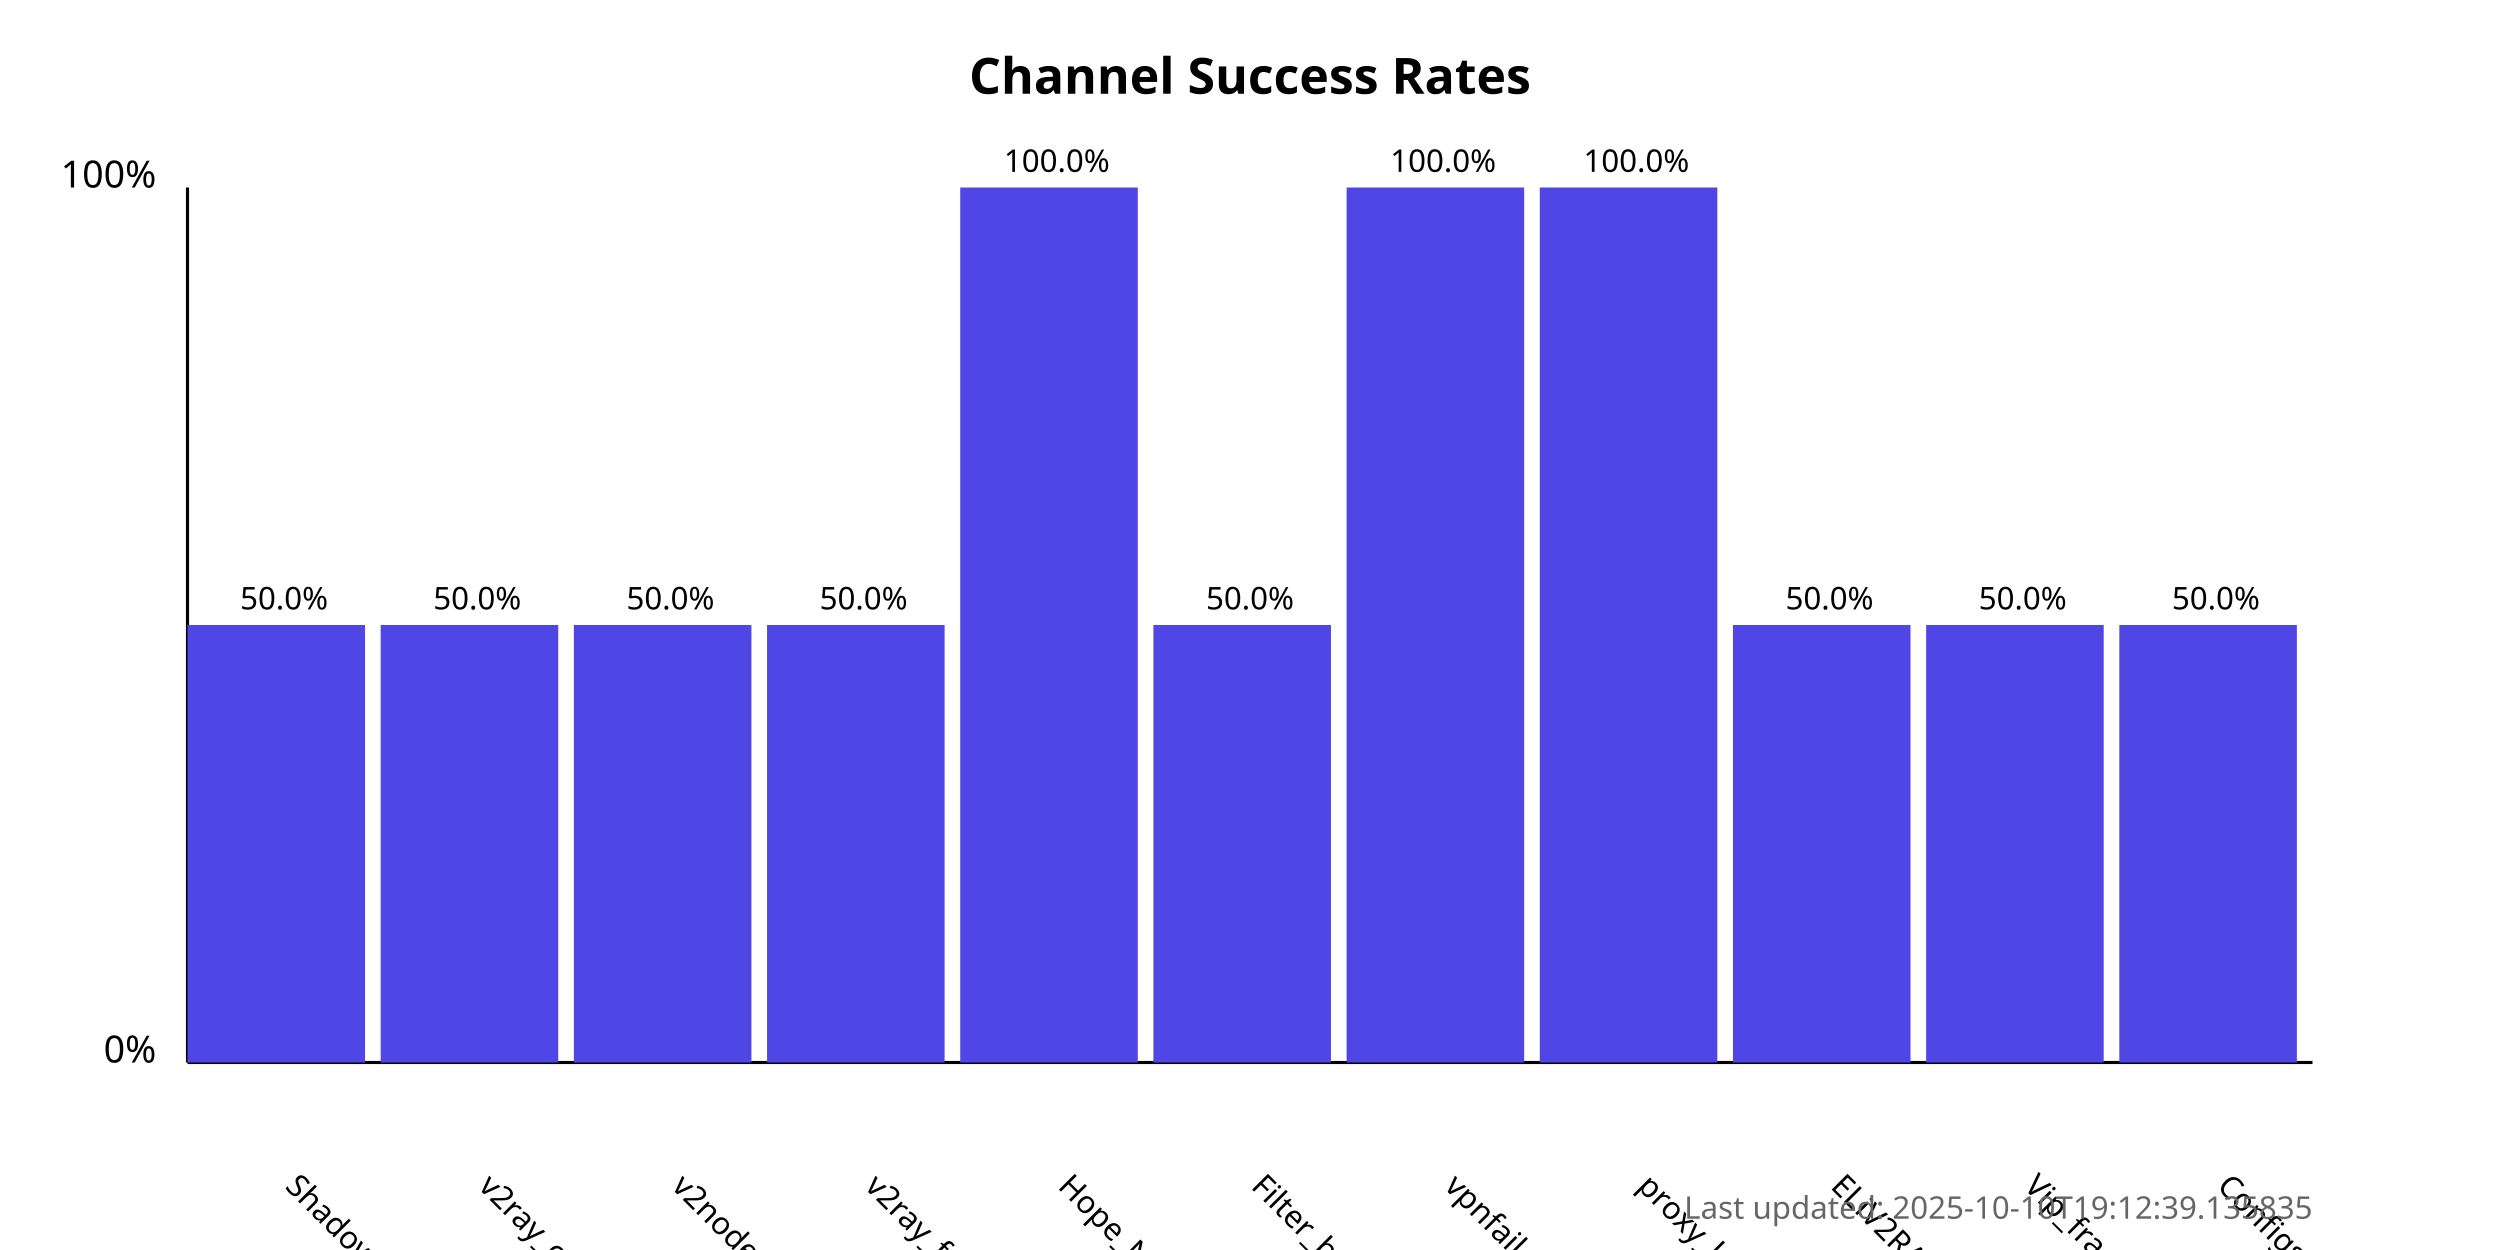
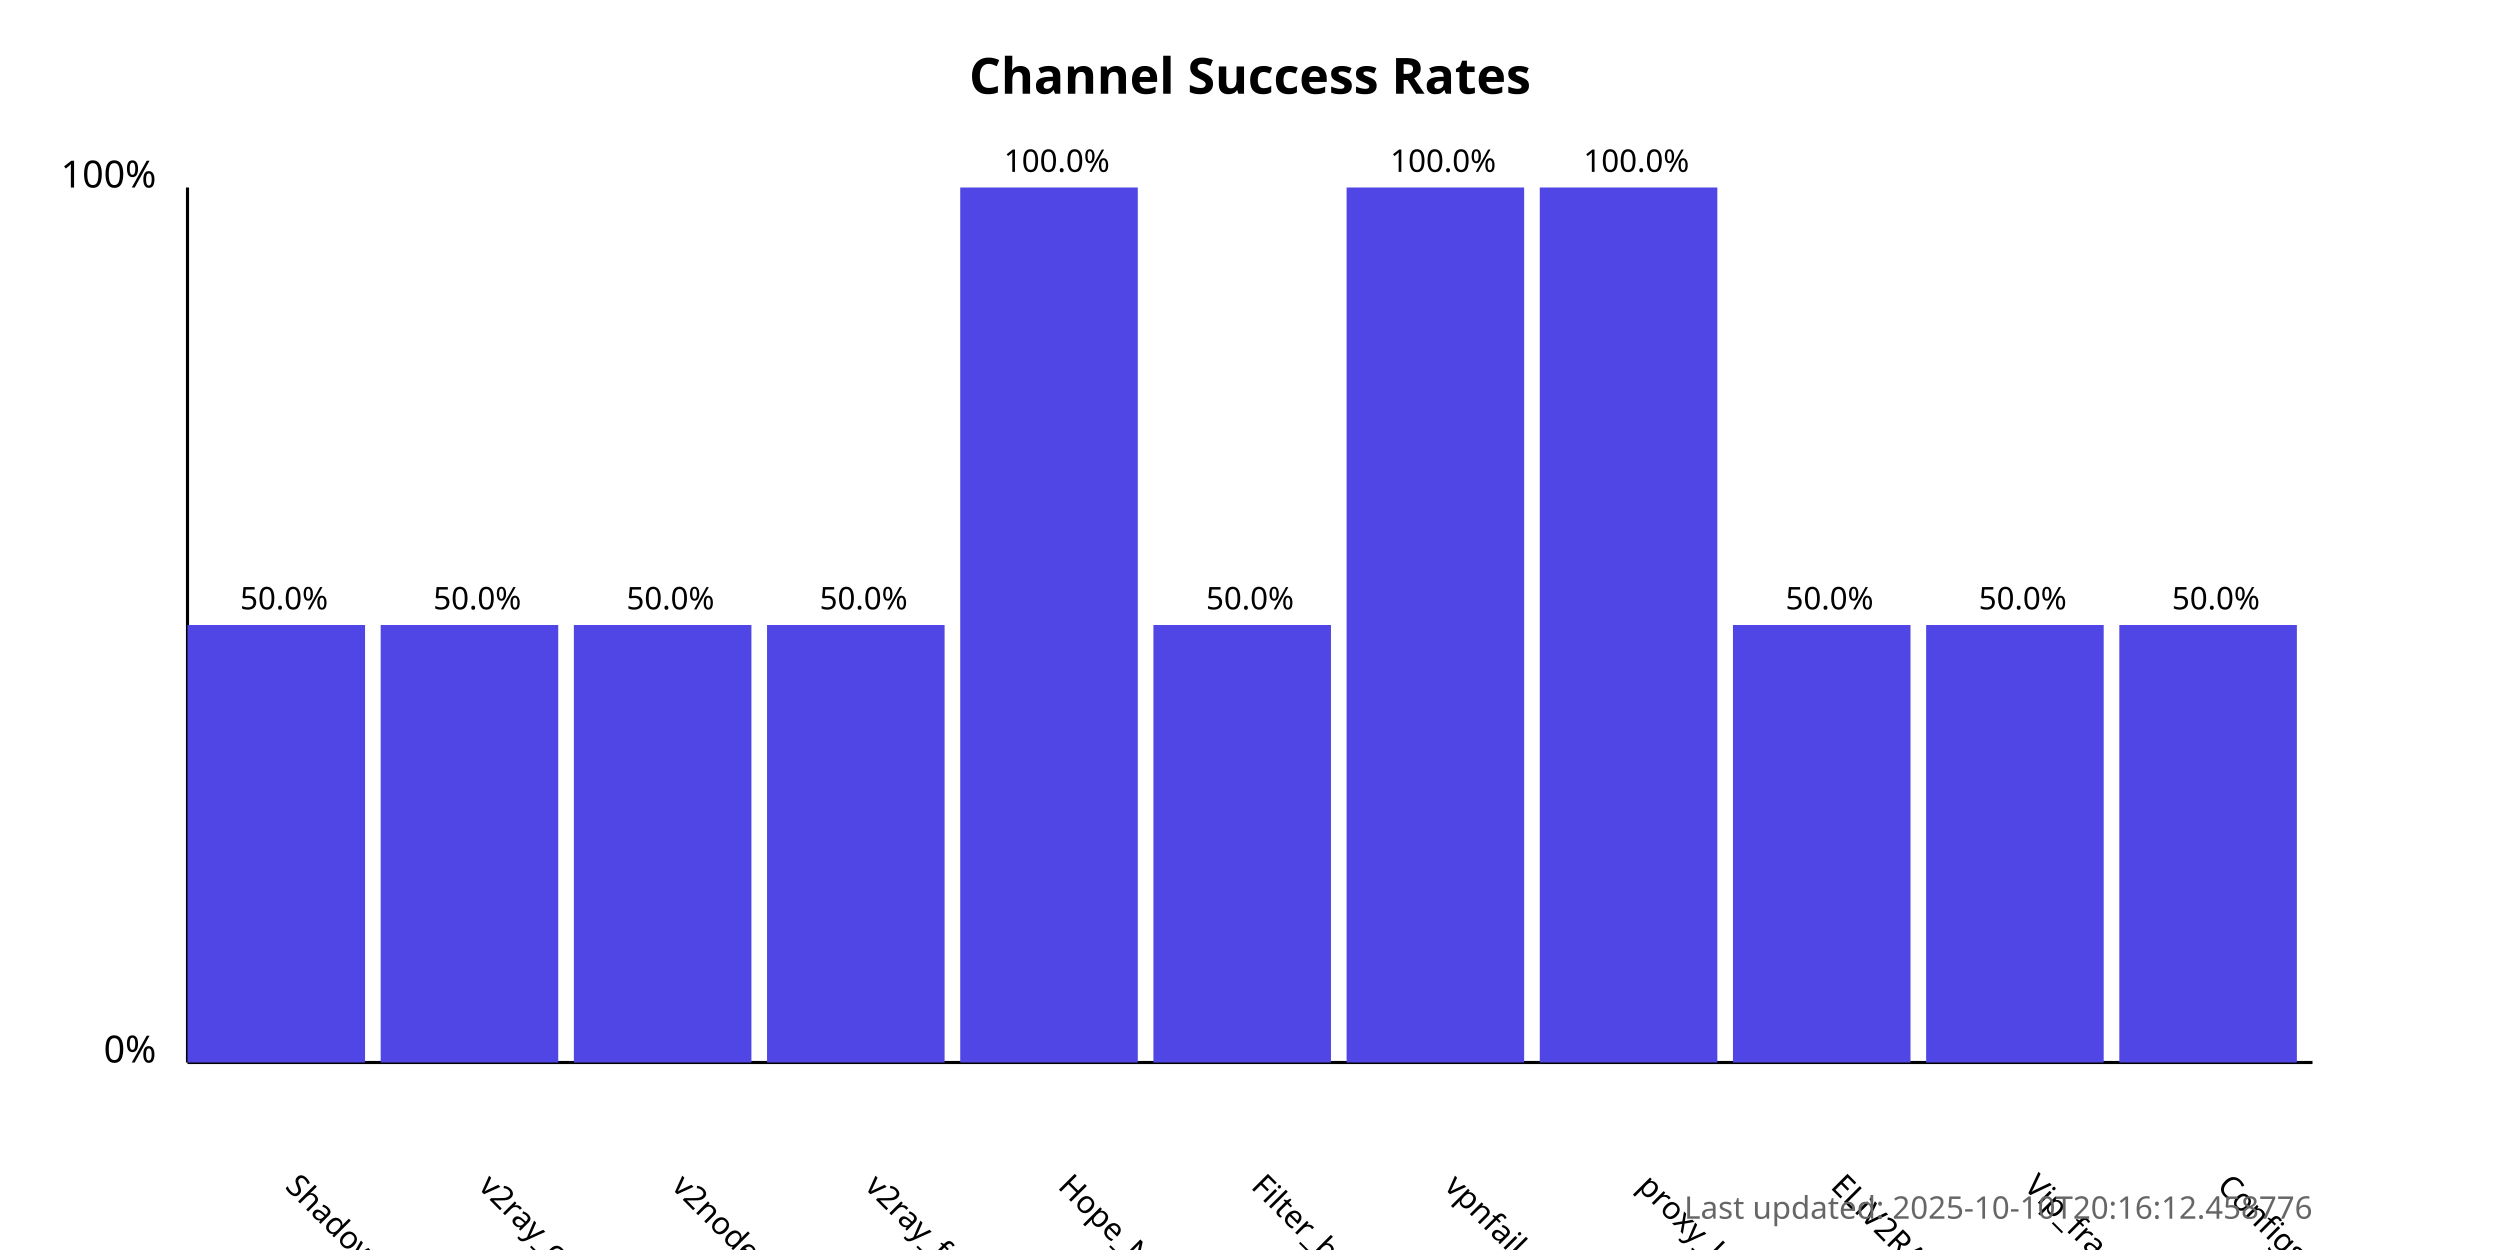
<svg xmlns="http://www.w3.org/2000/svg" width="800" height="400">
  <style>
            .chart-title { font: bold 16px sans-serif; }
            .axis-label { font: 12px sans-serif; }
            .tick-label { font: 10px sans-serif; }
            .bar { fill: #4f46e5; }
            .bar:hover { fill: #6366f1; }
            .timestamp { font: 10px sans-serif; fill: #666; }
        </style>
  <text x="400.0" y="30" text-anchor="middle" class="chart-title">
            Channel Success Rates
        </text>
  <line x1="60" y1="340" x2="60" y2="60" stroke="black" stroke-width="1" />
  <line x1="60" y1="340" x2="740" y2="340" stroke="black" stroke-width="1" />
  <text x="50" y="340" text-anchor="end" class="axis-label">0%</text>
  <text x="50" y="60" text-anchor="end" class="axis-label">100%</text>
  <g>
    <rect x="60" y="200.0" width="56.818" height="140.0" class="bar" />
    <text x="90.909" y="380" transform="rotate(45, 90.90909, 380)" text-anchor="start" class="tick-label">
                ShadowProxy66
            </text>
    <text x="90.909" y="195.0" text-anchor="middle" class="tick-label">
                50.0%
            </text>
  </g>
  <g>
    <rect x="121.818" y="200.0" width="56.818" height="140.0" class="bar" />
    <text x="152.727" y="380" transform="rotate(45, 152.7273, 380)" text-anchor="start" class="tick-label">
                v2ray_configs_pool
            </text>
    <text x="152.727" y="195.0" text-anchor="middle" class="tick-label">
                50.0%
            </text>
  </g>
  <g>
    <rect x="183.636" y="200.0" width="56.818" height="140.0" class="bar" />
    <text x="214.545" y="380" transform="rotate(45, 214.5455, 380)" text-anchor="start" class="tick-label">
                v2nodes
            </text>
    <text x="214.545" y="195.0" text-anchor="middle" class="tick-label">
                50.0%
            </text>
  </g>
  <g>
    <rect x="245.455" y="200.0" width="56.818" height="140.0" class="bar" />
    <text x="276.364" y="380" transform="rotate(45, 276.3636, 380)" text-anchor="start" class="tick-label">
                v2ray_free_conf
            </text>
    <text x="276.364" y="195.0" text-anchor="middle" class="tick-label">
                50.0%
            </text>
  </g>
  <g>
    <rect x="307.273" y="60.0" width="56.818" height="280.0" class="bar" />
    <text x="338.182" y="380" transform="rotate(45, 338.1818, 380)" text-anchor="start" class="tick-label">
                Hope_Net
            </text>
    <text x="338.182" y="55.0" text-anchor="middle" class="tick-label">
                100.0%
            </text>
  </g>
  <g>
    <rect x="369.091" y="200.0" width="56.818" height="140.0" class="bar" />
    <text x="400.0" y="380" transform="rotate(45, 400.0, 380)" text-anchor="start" class="tick-label">
                Filter_breaker
            </text>
    <text x="400.0" y="195.0" text-anchor="middle" class="tick-label">
                50.0%
            </text>
  </g>
  <g>
    <rect x="430.909" y="60.0" width="56.818" height="280.0" class="bar" />
    <text x="461.818" y="380" transform="rotate(45, 461.8182, 380)" text-anchor="start" class="tick-label">
                vpnfail_vless
            </text>
    <text x="461.818" y="55.0" text-anchor="middle" class="tick-label">
                100.0%
            </text>
  </g>
  <g>
    <rect x="492.727" y="60.0" width="56.818" height="280.0" class="bar" />
    <text x="523.636" y="380" transform="rotate(45, 523.6364, 380)" text-anchor="start" class="tick-label">
                proxy_kafee
            </text>
    <text x="523.636" y="55.0" text-anchor="middle" class="tick-label">
                100.0%
            </text>
  </g>
  <g>
    <rect x="554.545" y="200.0" width="56.818" height="140.0" class="bar" />
    <text x="585.455" y="380" transform="rotate(45, 585.4545, 380)" text-anchor="start" class="tick-label">
                ELiV2RAY
            </text>
    <text x="585.455" y="195.0" text-anchor="middle" class="tick-label">
                50.0%
            </text>
  </g>
  <g>
    <rect x="616.364" y="200.0" width="56.818" height="140.0" class="bar" />
    <text x="647.273" y="380" transform="rotate(45, 647.2727, 380)" text-anchor="start" class="tick-label">
                Vip_fragment_v2ray
            </text>
    <text x="647.273" y="195.0" text-anchor="middle" class="tick-label">
                50.0%
            </text>
  </g>
  <g>
    <rect x="678.182" y="200.0" width="56.818" height="140.0" class="bar" />
    <text x="709.091" y="380" transform="rotate(45, 709.0909, 380)" text-anchor="start" class="tick-label">
                ConfigsHubPlus
            </text>
    <text x="709.091" y="195.0" text-anchor="middle" class="tick-label">
                50.0%
            </text>
  </g>
  <text x="740" y="390" text-anchor="end" class="timestamp">
-             Last updated: 2025-10-10T19:12:39.135835
+             Last updated: 2025-10-10T20:16:12.458776
        </text>
</svg>
